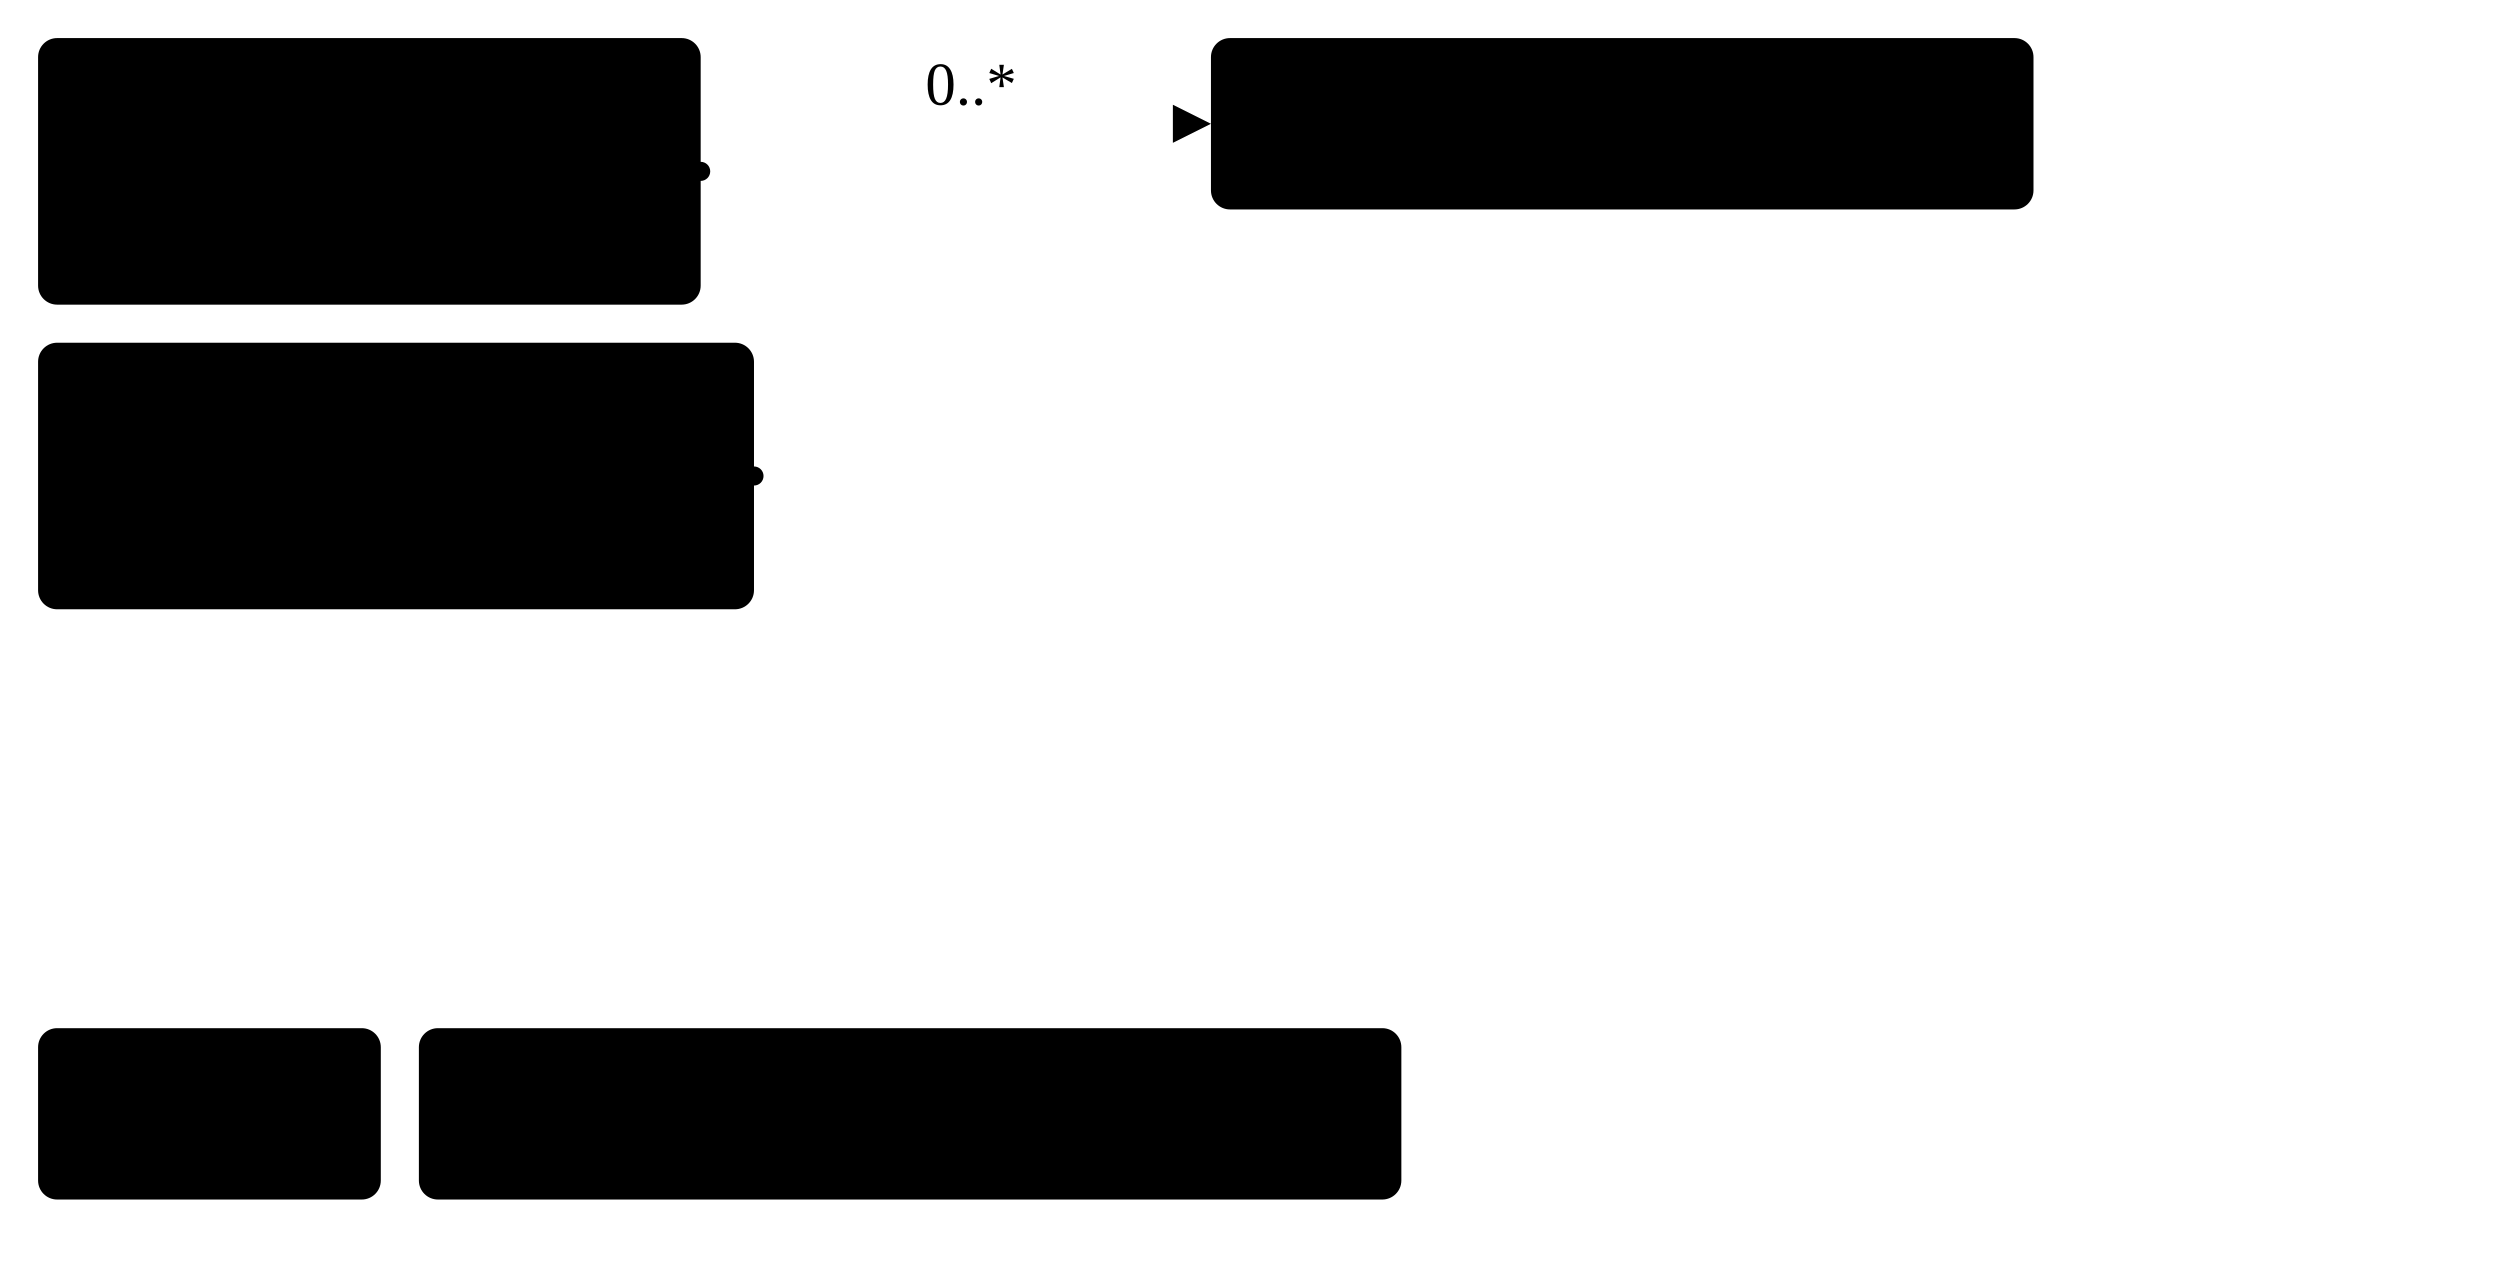
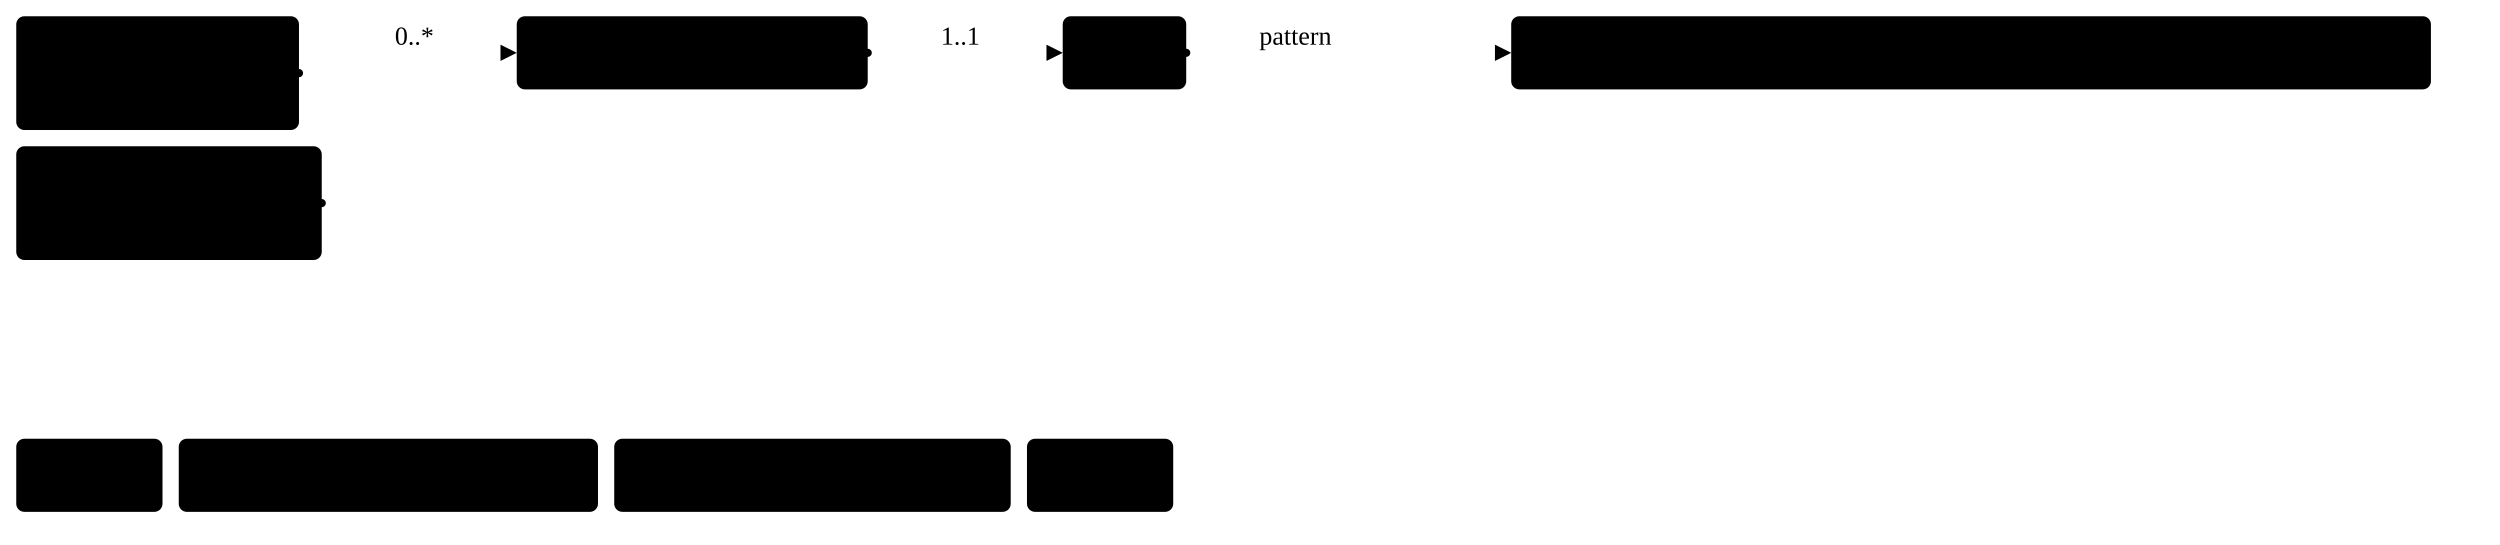
- <svg xmlns="http://www.w3.org/2000/svg" version="1.1" width="492.38" height="251.25">
+ <svg xmlns="http://www.w3.org/2000/svg" version="1.1" width="1153.88" height="251.25">
  <defs>
    <marker id="arrowStart" markerWidth="3.75" markerHeight="3.75" markerUnits="px" refX="1.88" refY="1.88">
      <circle class="connector" cx="1.88" cy="1.88" r="1.88" />
    </marker>
    <marker id="arrowEnd" markerWidth="7.5" markerHeight="7.5" markerUnits="px" refX="7.5" refY="3.75">
      <polygon class="connector" points="0 0 7.5 3.75 0 7.5" />
    </marker>
  </defs>
  <g>
    <g transform="translate(7.5 7.5)">
      <a href="StructureDefinition-FindingsLeftBreast.html" target="_top">
        <rect class="profile" x="0" y="0" width="130.5" height="52.5" rx="3.75" ry="3.75" />
      </a>
      <a href="StructureDefinition-FindingsLeftBreast.html" target="_top">
        <text x="65.25" y="22.5" text-anchor="middle" class="profile">Findings</text>
      </a>
      <a href="StructureDefinition-FindingsLeftBreast.html" target="_top">
        <text x="65.25" y="41.25" text-anchor="middle" class="profile">Left Breast</text>
      </a>
    </g>
    <g transform="translate(7.5 67.5)">
      <a href="StructureDefinition-FindingsRightBreast.html" target="_top">
        <rect class="profile" x="0" y="0" width="141" height="52.5" rx="3.75" ry="3.75" />
      </a>
      <a href="StructureDefinition-FindingsRightBreast.html" target="_top">
        <text x="70.5" y="22.5" text-anchor="middle" class="profile">Findings</text>
      </a>
      <a href="StructureDefinition-FindingsRightBreast.html" target="_top">
        <text x="70.5" y="41.25" text-anchor="middle" class="profile">Right Breast</text>
      </a>
    </g>
    <line class="connector" marker-end="url(#arrowEnd)" x1="178.5" y1="24.38" x2="238.5" y2="24.38" />
    <text x="182.25" y="20.62" text-anchor="right" class="lhsText">0..*</text>
    <line class="connector" marker-start="url(#arrowStart)" x1="138" y1="33.75" x2="178.5" y2="33.75" />
    <line class="connector" marker-start="url(#arrowStart)" x1="148.5" y1="93.75" x2="178.5" y2="93.75" />
    <line class="connector" x1="178.5" y1="24.38" x2="178.5" y2="93.75" />
  </g>
  <g>
    <g transform="translate(238.5 7.5)">
      <a href="StructureDefinition-OtherFinding.html" target="_top">
        <rect class="focus" x="0" y="0" width="162" height="33.75" rx="3.75" ry="3.75" />
      </a>
      <a href="StructureDefinition-OtherFinding.html" target="_top">
        <text x="81" y="22.5" text-anchor="middle" class="focus">Other Findings</text>
      </a>
    </g>
+     <line class="connector" marker-end="url(#arrowEnd)" x1="430.5" y1="24.38" x2="490.5" y2="24.38" />
+     <text x="434.25" y="20.62" text-anchor="right" class="lhsText">1..1</text>
+     <line class="connector" marker-start="url(#arrowStart)" x1="400.5" y1="24.38" x2="430.5" y2="24.38" />
+     <line class="connector" x1="430.5" y1="24.38" x2="430.5" y2="24.38" />
+   </g>
+   <g>
+     <g transform="translate(490.5 7.5)">
+       <a href="StructureDefinition-OtherFinding-definitions.html#Observation.code" target="_top">
+         <rect class="element" x="0" y="0" width="57" height="33.75" rx="3.75" ry="3.75" />
+       </a>
+       <a href="StructureDefinition-OtherFinding-definitions.html#Observation.code" target="_top">
+         <text x="28.5" y="22.5" text-anchor="middle" class="element">Code</text>
+       </a>
+     </g>
+     <line class="connector" marker-end="url(#arrowEnd)" x1="577.5" y1="24.38" x2="697.5" y2="24.38" />
+     <text x="581.25" y="20.62" text-anchor="right" class="lhsText">pattern </text>
+     <line class="connector" marker-start="url(#arrowStart)" x1="547.5" y1="24.38" x2="577.5" y2="24.38" />
+     <line class="connector" x1="577.5" y1="24.38" x2="577.5" y2="24.38" />
+   </g>
+   <g>
+     <g transform="translate(697.5 7.5)">
+       <a href="http://hl7.org/fhir/us/breast-radiology/CodeSystem/ObservationCodesCS" target="_top">
+         <rect class="value" x="0" y="0" width="424.5" height="33.75" rx="3.75" ry="3.75" />
+       </a>
+       <a href="http://hl7.org/fhir/us/breast-radiology/CodeSystem/ObservationCodesCS" target="_top">
+         <text x="212.25" y="22.5" text-anchor="middle" class="value">ObservationCodesCS#usFindingObservation</text>
+       </a>
+     </g>
  </g>
  <g>
    <g transform="translate(7.5 202.5)">
      <rect class="focus" x="0" y="0" width="67.5" height="33.75" rx="3.75" ry="3.75" />
      <text x="33.75" y="22.5" text-anchor="middle" class="focus">Focus</text>
    </g>
    <g transform="translate(82.5 202.5)">
      <rect class="profile" x="0" y="0" width="193.5" height="33.75" rx="3.75" ry="3.75" />
      <text x="96.75" y="22.5" text-anchor="middle" class="profile">Profiled Resource</text>
    </g>
+     <g transform="translate(283.5 202.5)">
+       <rect class="element" x="0" y="0" width="183" height="33.75" rx="3.75" ry="3.75" />
+       <text x="91.5" y="22.5" text-anchor="middle" class="element">Resource Element</text>
+     </g>
+     <g transform="translate(474 202.5)">
+       <rect class="value" x="0" y="0" width="67.5" height="33.75" rx="3.75" ry="3.75" />
+       <text x="33.75" y="22.5" text-anchor="middle" class="value">Value</text>
+     </g>
  </g>
</svg>
